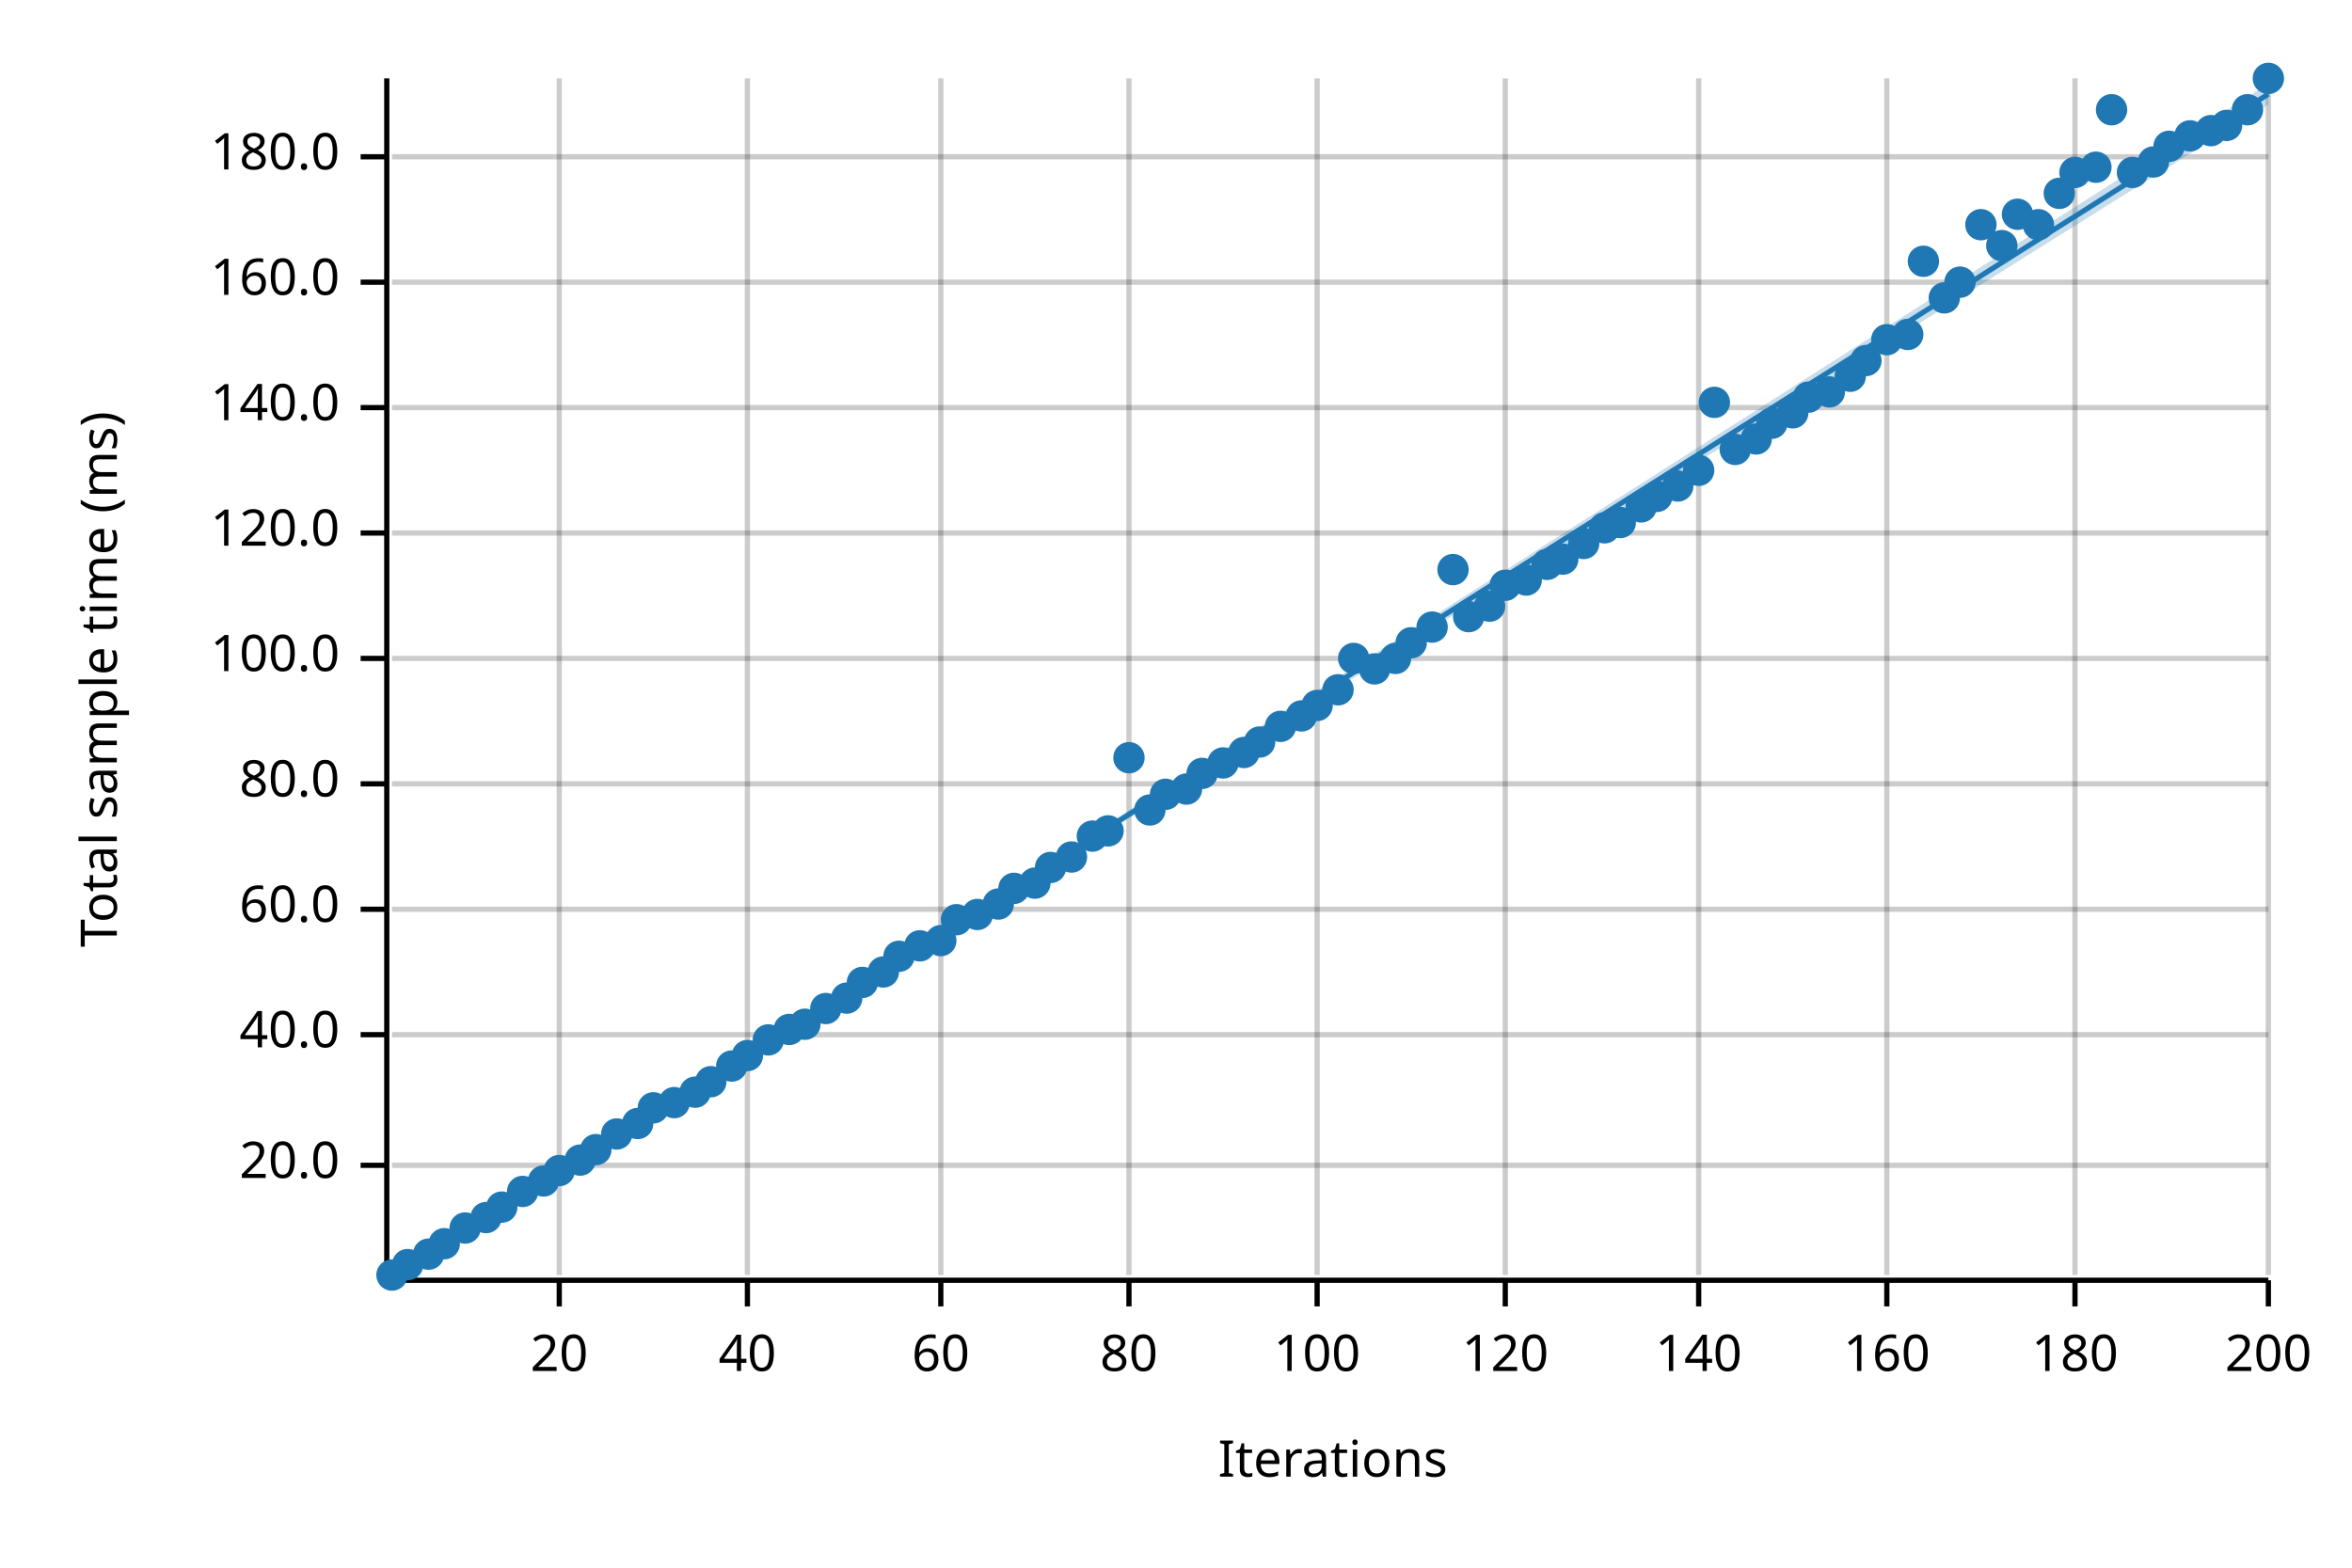
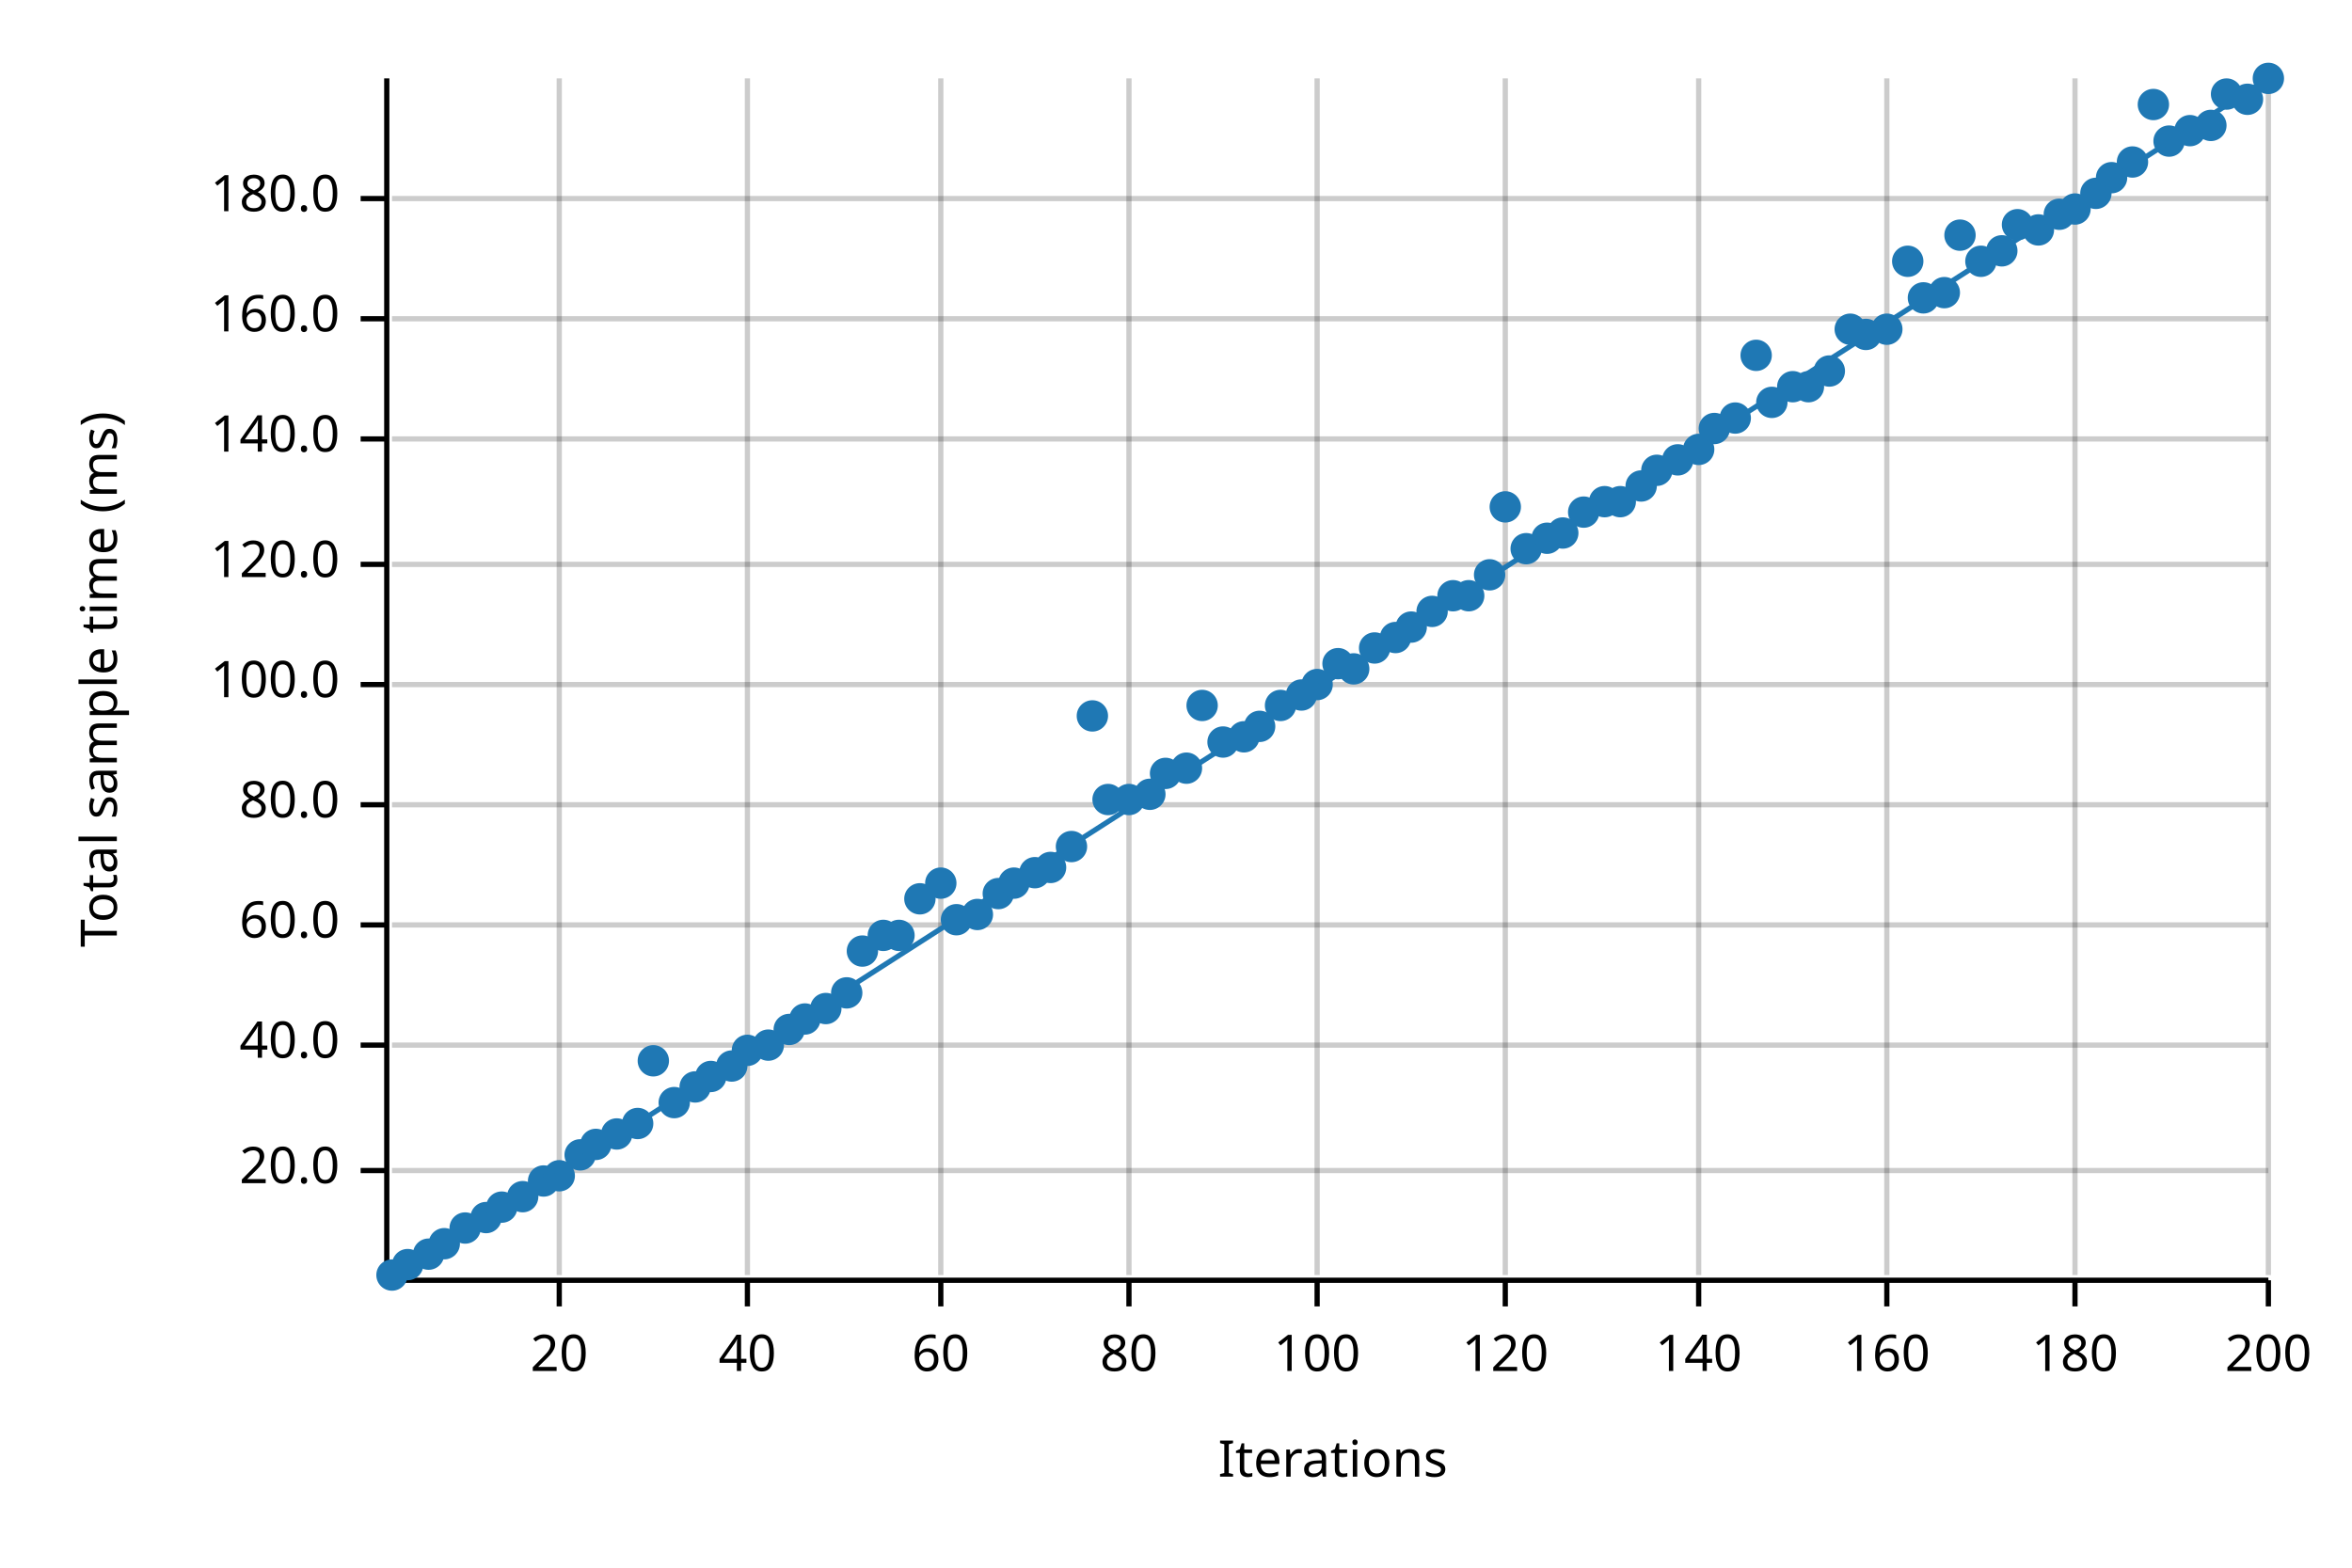
<svg xmlns="http://www.w3.org/2000/svg" width="450" height="300" viewBox="0 0 450 300">
  <text x="15" y="130" dy="0.76em" text-anchor="middle" font-family="sans-serif" font-size="9.677" opacity="1" fill="#000000" transform="rotate(270, 15, 130)">
Total sample time (ms)
</text>
  <text x="255" y="285" dy="-0.5ex" text-anchor="middle" font-family="sans-serif" font-size="9.677" opacity="1" fill="#000000">
Iterations
</text>
  <line opacity="0.2" stroke="#000000" stroke-width="1" x1="107" y1="244" x2="107" y2="15" />
  <line opacity="0.2" stroke="#000000" stroke-width="1" x1="143" y1="244" x2="143" y2="15" />
  <line opacity="0.2" stroke="#000000" stroke-width="1" x1="180" y1="244" x2="180" y2="15" />
  <line opacity="0.2" stroke="#000000" stroke-width="1" x1="216" y1="244" x2="216" y2="15" />
  <line opacity="0.2" stroke="#000000" stroke-width="1" x1="252" y1="244" x2="252" y2="15" />
  <line opacity="0.2" stroke="#000000" stroke-width="1" x1="288" y1="244" x2="288" y2="15" />
  <line opacity="0.2" stroke="#000000" stroke-width="1" x1="325" y1="244" x2="325" y2="15" />
  <line opacity="0.2" stroke="#000000" stroke-width="1" x1="361" y1="244" x2="361" y2="15" />
  <line opacity="0.2" stroke="#000000" stroke-width="1" x1="397" y1="244" x2="397" y2="15" />
  <line opacity="0.2" stroke="#000000" stroke-width="1" x1="434" y1="244" x2="434" y2="15" />
-   <line opacity="0.2" stroke="#000000" stroke-width="1" x1="75" y1="223" x2="434" y2="223" />
-   <line opacity="0.2" stroke="#000000" stroke-width="1" x1="75" y1="198" x2="434" y2="198" />
-   <line opacity="0.2" stroke="#000000" stroke-width="1" x1="75" y1="174" x2="434" y2="174" />
-   <line opacity="0.2" stroke="#000000" stroke-width="1" x1="75" y1="150" x2="434" y2="150" />
-   <line opacity="0.2" stroke="#000000" stroke-width="1" x1="75" y1="126" x2="434" y2="126" />
-   <line opacity="0.2" stroke="#000000" stroke-width="1" x1="75" y1="102" x2="434" y2="102" />
-   <line opacity="0.2" stroke="#000000" stroke-width="1" x1="75" y1="78" x2="434" y2="78" />
-   <line opacity="0.2" stroke="#000000" stroke-width="1" x1="75" y1="54" x2="434" y2="54" />
-   <line opacity="0.2" stroke="#000000" stroke-width="1" x1="75" y1="30" x2="434" y2="30" />
+   <line opacity="0.2" stroke="#000000" stroke-width="1" x1="75" y1="224" x2="434" y2="224" />
+   <line opacity="0.2" stroke="#000000" stroke-width="1" x1="75" y1="200" x2="434" y2="200" />
+   <line opacity="0.2" stroke="#000000" stroke-width="1" x1="75" y1="177" x2="434" y2="177" />
+   <line opacity="0.2" stroke="#000000" stroke-width="1" x1="75" y1="154" x2="434" y2="154" />
+   <line opacity="0.2" stroke="#000000" stroke-width="1" x1="75" y1="131" x2="434" y2="131" />
+   <line opacity="0.2" stroke="#000000" stroke-width="1" x1="75" y1="108" x2="434" y2="108" />
+   <line opacity="0.2" stroke="#000000" stroke-width="1" x1="75" y1="84" x2="434" y2="84" />
+   <line opacity="0.2" stroke="#000000" stroke-width="1" x1="75" y1="61" x2="434" y2="61" />
+   <line opacity="0.2" stroke="#000000" stroke-width="1" x1="75" y1="38" x2="434" y2="38" />
  <polyline fill="none" opacity="1" stroke="#000000" stroke-width="1" points="74,15 74,244 " />
-   <text x="65" y="223" dy="0.5ex" text-anchor="end" font-family="sans-serif" font-size="9.677" opacity="1" fill="#000000">
+   <text x="65" y="224" dy="0.5ex" text-anchor="end" font-family="sans-serif" font-size="9.677" opacity="1" fill="#000000">
20.0
</text>
-   <polyline fill="none" opacity="1" stroke="#000000" stroke-width="1" points="69,223 74,223 " />
-   <text x="65" y="198" dy="0.5ex" text-anchor="end" font-family="sans-serif" font-size="9.677" opacity="1" fill="#000000">
+   <polyline fill="none" opacity="1" stroke="#000000" stroke-width="1" points="69,224 74,224 " />
+   <text x="65" y="200" dy="0.5ex" text-anchor="end" font-family="sans-serif" font-size="9.677" opacity="1" fill="#000000">
40.0
</text>
-   <polyline fill="none" opacity="1" stroke="#000000" stroke-width="1" points="69,198 74,198 " />
-   <text x="65" y="174" dy="0.5ex" text-anchor="end" font-family="sans-serif" font-size="9.677" opacity="1" fill="#000000">
+   <polyline fill="none" opacity="1" stroke="#000000" stroke-width="1" points="69,200 74,200 " />
+   <text x="65" y="177" dy="0.5ex" text-anchor="end" font-family="sans-serif" font-size="9.677" opacity="1" fill="#000000">
60.0
</text>
-   <polyline fill="none" opacity="1" stroke="#000000" stroke-width="1" points="69,174 74,174 " />
-   <text x="65" y="150" dy="0.5ex" text-anchor="end" font-family="sans-serif" font-size="9.677" opacity="1" fill="#000000">
+   <polyline fill="none" opacity="1" stroke="#000000" stroke-width="1" points="69,177 74,177 " />
+   <text x="65" y="154" dy="0.5ex" text-anchor="end" font-family="sans-serif" font-size="9.677" opacity="1" fill="#000000">
80.0
</text>
-   <polyline fill="none" opacity="1" stroke="#000000" stroke-width="1" points="69,150 74,150 " />
-   <text x="65" y="126" dy="0.5ex" text-anchor="end" font-family="sans-serif" font-size="9.677" opacity="1" fill="#000000">
+   <polyline fill="none" opacity="1" stroke="#000000" stroke-width="1" points="69,154 74,154 " />
+   <text x="65" y="131" dy="0.5ex" text-anchor="end" font-family="sans-serif" font-size="9.677" opacity="1" fill="#000000">
100.0
</text>
-   <polyline fill="none" opacity="1" stroke="#000000" stroke-width="1" points="69,126 74,126 " />
-   <text x="65" y="102" dy="0.5ex" text-anchor="end" font-family="sans-serif" font-size="9.677" opacity="1" fill="#000000">
+   <polyline fill="none" opacity="1" stroke="#000000" stroke-width="1" points="69,131 74,131 " />
+   <text x="65" y="108" dy="0.5ex" text-anchor="end" font-family="sans-serif" font-size="9.677" opacity="1" fill="#000000">
120.0
</text>
-   <polyline fill="none" opacity="1" stroke="#000000" stroke-width="1" points="69,102 74,102 " />
-   <text x="65" y="78" dy="0.5ex" text-anchor="end" font-family="sans-serif" font-size="9.677" opacity="1" fill="#000000">
+   <polyline fill="none" opacity="1" stroke="#000000" stroke-width="1" points="69,108 74,108 " />
+   <text x="65" y="84" dy="0.5ex" text-anchor="end" font-family="sans-serif" font-size="9.677" opacity="1" fill="#000000">
140.0
</text>
-   <polyline fill="none" opacity="1" stroke="#000000" stroke-width="1" points="69,78 74,78 " />
-   <text x="65" y="54" dy="0.5ex" text-anchor="end" font-family="sans-serif" font-size="9.677" opacity="1" fill="#000000">
+   <polyline fill="none" opacity="1" stroke="#000000" stroke-width="1" points="69,84 74,84 " />
+   <text x="65" y="61" dy="0.5ex" text-anchor="end" font-family="sans-serif" font-size="9.677" opacity="1" fill="#000000">
160.0
</text>
-   <polyline fill="none" opacity="1" stroke="#000000" stroke-width="1" points="69,54 74,54 " />
-   <text x="65" y="30" dy="0.5ex" text-anchor="end" font-family="sans-serif" font-size="9.677" opacity="1" fill="#000000">
+   <polyline fill="none" opacity="1" stroke="#000000" stroke-width="1" points="69,61 74,61 " />
+   <text x="65" y="38" dy="0.5ex" text-anchor="end" font-family="sans-serif" font-size="9.677" opacity="1" fill="#000000">
180.0
</text>
-   <polyline fill="none" opacity="1" stroke="#000000" stroke-width="1" points="69,30 74,30 " />
+   <polyline fill="none" opacity="1" stroke="#000000" stroke-width="1" points="69,38 74,38 " />
  <polyline fill="none" opacity="1" stroke="#000000" stroke-width="1" points="75,245 434,245 " />
  <text x="107" y="255" dy="0.76em" text-anchor="middle" font-family="sans-serif" font-size="9.677" opacity="1" fill="#000000">
20
</text>
  <polyline fill="none" opacity="1" stroke="#000000" stroke-width="1" points="107,245 107,250 " />
  <text x="143" y="255" dy="0.76em" text-anchor="middle" font-family="sans-serif" font-size="9.677" opacity="1" fill="#000000">
40
</text>
  <polyline fill="none" opacity="1" stroke="#000000" stroke-width="1" points="143,245 143,250 " />
  <text x="180" y="255" dy="0.76em" text-anchor="middle" font-family="sans-serif" font-size="9.677" opacity="1" fill="#000000">
60
</text>
  <polyline fill="none" opacity="1" stroke="#000000" stroke-width="1" points="180,245 180,250 " />
  <text x="216" y="255" dy="0.76em" text-anchor="middle" font-family="sans-serif" font-size="9.677" opacity="1" fill="#000000">
80
</text>
  <polyline fill="none" opacity="1" stroke="#000000" stroke-width="1" points="216,245 216,250 " />
  <text x="252" y="255" dy="0.76em" text-anchor="middle" font-family="sans-serif" font-size="9.677" opacity="1" fill="#000000">
100
</text>
  <polyline fill="none" opacity="1" stroke="#000000" stroke-width="1" points="252,245 252,250 " />
  <text x="288" y="255" dy="0.76em" text-anchor="middle" font-family="sans-serif" font-size="9.677" opacity="1" fill="#000000">
120
</text>
  <polyline fill="none" opacity="1" stroke="#000000" stroke-width="1" points="288,245 288,250 " />
  <text x="325" y="255" dy="0.76em" text-anchor="middle" font-family="sans-serif" font-size="9.677" opacity="1" fill="#000000">
140
</text>
  <polyline fill="none" opacity="1" stroke="#000000" stroke-width="1" points="325,245 325,250 " />
  <text x="361" y="255" dy="0.76em" text-anchor="middle" font-family="sans-serif" font-size="9.677" opacity="1" fill="#000000">
160
</text>
  <polyline fill="none" opacity="1" stroke="#000000" stroke-width="1" points="361,245 361,250 " />
  <text x="397" y="255" dy="0.76em" text-anchor="middle" font-family="sans-serif" font-size="9.677" opacity="1" fill="#000000">
180
</text>
  <polyline fill="none" opacity="1" stroke="#000000" stroke-width="1" points="397,245 397,250 " />
  <text x="434" y="255" dy="0.76em" text-anchor="middle" font-family="sans-serif" font-size="9.677" opacity="1" fill="#000000">
200
</text>
  <polyline fill="none" opacity="1" stroke="#000000" stroke-width="1" points="434,245 434,250 " />
  <circle cx="75" cy="244" r="3" opacity="1" fill="#1F78B4" stroke="none" stroke-width="1" />
  <circle cx="78" cy="242" r="3" opacity="1" fill="#1F78B4" stroke="none" stroke-width="1" />
  <circle cx="82" cy="240" r="3" opacity="1" fill="#1F78B4" stroke="none" stroke-width="1" />
  <circle cx="85" cy="238" r="3" opacity="1" fill="#1F78B4" stroke="none" stroke-width="1" />
  <circle cx="89" cy="235" r="3" opacity="1" fill="#1F78B4" stroke="none" stroke-width="1" />
  <circle cx="93" cy="233" r="3" opacity="1" fill="#1F78B4" stroke="none" stroke-width="1" />
  <circle cx="96" cy="231" r="3" opacity="1" fill="#1F78B4" stroke="none" stroke-width="1" />
-   <circle cx="100" cy="228" r="3" opacity="1" fill="#1F78B4" stroke="none" stroke-width="1" />
+   <circle cx="100" cy="229" r="3" opacity="1" fill="#1F78B4" stroke="none" stroke-width="1" />
  <circle cx="104" cy="226" r="3" opacity="1" fill="#1F78B4" stroke="none" stroke-width="1" />
-   <circle cx="107" cy="224" r="3" opacity="1" fill="#1F78B4" stroke="none" stroke-width="1" />
-   <circle cx="111" cy="222" r="3" opacity="1" fill="#1F78B4" stroke="none" stroke-width="1" />
-   <circle cx="114" cy="220" r="3" opacity="1" fill="#1F78B4" stroke="none" stroke-width="1" />
+   <circle cx="107" cy="225" r="3" opacity="1" fill="#1F78B4" stroke="none" stroke-width="1" />
+   <circle cx="111" cy="221" r="3" opacity="1" fill="#1F78B4" stroke="none" stroke-width="1" />
+   <circle cx="114" cy="219" r="3" opacity="1" fill="#1F78B4" stroke="none" stroke-width="1" />
  <circle cx="118" cy="217" r="3" opacity="1" fill="#1F78B4" stroke="none" stroke-width="1" />
  <circle cx="122" cy="215" r="3" opacity="1" fill="#1F78B4" stroke="none" stroke-width="1" />
-   <circle cx="125" cy="212" r="3" opacity="1" fill="#1F78B4" stroke="none" stroke-width="1" />
+   <circle cx="125" cy="203" r="3" opacity="1" fill="#1F78B4" stroke="none" stroke-width="1" />
  <circle cx="129" cy="211" r="3" opacity="1" fill="#1F78B4" stroke="none" stroke-width="1" />
-   <circle cx="133" cy="209" r="3" opacity="1" fill="#1F78B4" stroke="none" stroke-width="1" />
-   <circle cx="136" cy="207" r="3" opacity="1" fill="#1F78B4" stroke="none" stroke-width="1" />
+   <circle cx="133" cy="208" r="3" opacity="1" fill="#1F78B4" stroke="none" stroke-width="1" />
+   <circle cx="136" cy="206" r="3" opacity="1" fill="#1F78B4" stroke="none" stroke-width="1" />
  <circle cx="140" cy="204" r="3" opacity="1" fill="#1F78B4" stroke="none" stroke-width="1" />
-   <circle cx="143" cy="202" r="3" opacity="1" fill="#1F78B4" stroke="none" stroke-width="1" />
-   <circle cx="147" cy="199" r="3" opacity="1" fill="#1F78B4" stroke="none" stroke-width="1" />
+   <circle cx="143" cy="201" r="3" opacity="1" fill="#1F78B4" stroke="none" stroke-width="1" />
+   <circle cx="147" cy="200" r="3" opacity="1" fill="#1F78B4" stroke="none" stroke-width="1" />
  <circle cx="151" cy="197" r="3" opacity="1" fill="#1F78B4" stroke="none" stroke-width="1" />
-   <circle cx="154" cy="196" r="3" opacity="1" fill="#1F78B4" stroke="none" stroke-width="1" />
+   <circle cx="154" cy="195" r="3" opacity="1" fill="#1F78B4" stroke="none" stroke-width="1" />
  <circle cx="158" cy="193" r="3" opacity="1" fill="#1F78B4" stroke="none" stroke-width="1" />
-   <circle cx="162" cy="191" r="3" opacity="1" fill="#1F78B4" stroke="none" stroke-width="1" />
-   <circle cx="165" cy="188" r="3" opacity="1" fill="#1F78B4" stroke="none" stroke-width="1" />
-   <circle cx="169" cy="186" r="3" opacity="1" fill="#1F78B4" stroke="none" stroke-width="1" />
-   <circle cx="172" cy="183" r="3" opacity="1" fill="#1F78B4" stroke="none" stroke-width="1" />
-   <circle cx="176" cy="181" r="3" opacity="1" fill="#1F78B4" stroke="none" stroke-width="1" />
-   <circle cx="180" cy="180" r="3" opacity="1" fill="#1F78B4" stroke="none" stroke-width="1" />
+   <circle cx="162" cy="190" r="3" opacity="1" fill="#1F78B4" stroke="none" stroke-width="1" />
+   <circle cx="165" cy="182" r="3" opacity="1" fill="#1F78B4" stroke="none" stroke-width="1" />
+   <circle cx="169" cy="179" r="3" opacity="1" fill="#1F78B4" stroke="none" stroke-width="1" />
+   <circle cx="172" cy="179" r="3" opacity="1" fill="#1F78B4" stroke="none" stroke-width="1" />
+   <circle cx="176" cy="172" r="3" opacity="1" fill="#1F78B4" stroke="none" stroke-width="1" />
+   <circle cx="180" cy="169" r="3" opacity="1" fill="#1F78B4" stroke="none" stroke-width="1" />
  <circle cx="183" cy="176" r="3" opacity="1" fill="#1F78B4" stroke="none" stroke-width="1" />
  <circle cx="187" cy="175" r="3" opacity="1" fill="#1F78B4" stroke="none" stroke-width="1" />
-   <circle cx="191" cy="173" r="3" opacity="1" fill="#1F78B4" stroke="none" stroke-width="1" />
-   <circle cx="194" cy="170" r="3" opacity="1" fill="#1F78B4" stroke="none" stroke-width="1" />
-   <circle cx="198" cy="169" r="3" opacity="1" fill="#1F78B4" stroke="none" stroke-width="1" />
+   <circle cx="191" cy="171" r="3" opacity="1" fill="#1F78B4" stroke="none" stroke-width="1" />
+   <circle cx="194" cy="169" r="3" opacity="1" fill="#1F78B4" stroke="none" stroke-width="1" />
+   <circle cx="198" cy="167" r="3" opacity="1" fill="#1F78B4" stroke="none" stroke-width="1" />
  <circle cx="201" cy="166" r="3" opacity="1" fill="#1F78B4" stroke="none" stroke-width="1" />
-   <circle cx="205" cy="164" r="3" opacity="1" fill="#1F78B4" stroke="none" stroke-width="1" />
-   <circle cx="209" cy="160" r="3" opacity="1" fill="#1F78B4" stroke="none" stroke-width="1" />
-   <circle cx="212" cy="159" r="3" opacity="1" fill="#1F78B4" stroke="none" stroke-width="1" />
-   <circle cx="216" cy="145" r="3" opacity="1" fill="#1F78B4" stroke="none" stroke-width="1" />
-   <circle cx="220" cy="155" r="3" opacity="1" fill="#1F78B4" stroke="none" stroke-width="1" />
-   <circle cx="223" cy="152" r="3" opacity="1" fill="#1F78B4" stroke="none" stroke-width="1" />
-   <circle cx="227" cy="151" r="3" opacity="1" fill="#1F78B4" stroke="none" stroke-width="1" />
-   <circle cx="230" cy="148" r="3" opacity="1" fill="#1F78B4" stroke="none" stroke-width="1" />
-   <circle cx="234" cy="146" r="3" opacity="1" fill="#1F78B4" stroke="none" stroke-width="1" />
-   <circle cx="238" cy="144" r="3" opacity="1" fill="#1F78B4" stroke="none" stroke-width="1" />
-   <circle cx="241" cy="142" r="3" opacity="1" fill="#1F78B4" stroke="none" stroke-width="1" />
-   <circle cx="245" cy="139" r="3" opacity="1" fill="#1F78B4" stroke="none" stroke-width="1" />
-   <circle cx="249" cy="137" r="3" opacity="1" fill="#1F78B4" stroke="none" stroke-width="1" />
-   <circle cx="252" cy="135" r="3" opacity="1" fill="#1F78B4" stroke="none" stroke-width="1" />
-   <circle cx="256" cy="132" r="3" opacity="1" fill="#1F78B4" stroke="none" stroke-width="1" />
-   <circle cx="259" cy="126" r="3" opacity="1" fill="#1F78B4" stroke="none" stroke-width="1" />
-   <circle cx="263" cy="128" r="3" opacity="1" fill="#1F78B4" stroke="none" stroke-width="1" />
-   <circle cx="267" cy="126" r="3" opacity="1" fill="#1F78B4" stroke="none" stroke-width="1" />
-   <circle cx="270" cy="123" r="3" opacity="1" fill="#1F78B4" stroke="none" stroke-width="1" />
-   <circle cx="274" cy="120" r="3" opacity="1" fill="#1F78B4" stroke="none" stroke-width="1" />
-   <circle cx="278" cy="109" r="3" opacity="1" fill="#1F78B4" stroke="none" stroke-width="1" />
-   <circle cx="281" cy="118" r="3" opacity="1" fill="#1F78B4" stroke="none" stroke-width="1" />
-   <circle cx="285" cy="116" r="3" opacity="1" fill="#1F78B4" stroke="none" stroke-width="1" />
-   <circle cx="288" cy="112" r="3" opacity="1" fill="#1F78B4" stroke="none" stroke-width="1" />
-   <circle cx="292" cy="111" r="3" opacity="1" fill="#1F78B4" stroke="none" stroke-width="1" />
-   <circle cx="296" cy="108" r="3" opacity="1" fill="#1F78B4" stroke="none" stroke-width="1" />
-   <circle cx="299" cy="107" r="3" opacity="1" fill="#1F78B4" stroke="none" stroke-width="1" />
-   <circle cx="303" cy="104" r="3" opacity="1" fill="#1F78B4" stroke="none" stroke-width="1" />
-   <circle cx="307" cy="101" r="3" opacity="1" fill="#1F78B4" stroke="none" stroke-width="1" />
-   <circle cx="310" cy="100" r="3" opacity="1" fill="#1F78B4" stroke="none" stroke-width="1" />
-   <circle cx="314" cy="97" r="3" opacity="1" fill="#1F78B4" stroke="none" stroke-width="1" />
-   <circle cx="317" cy="95" r="3" opacity="1" fill="#1F78B4" stroke="none" stroke-width="1" />
-   <circle cx="321" cy="93" r="3" opacity="1" fill="#1F78B4" stroke="none" stroke-width="1" />
-   <circle cx="325" cy="90" r="3" opacity="1" fill="#1F78B4" stroke="none" stroke-width="1" />
-   <circle cx="328" cy="77" r="3" opacity="1" fill="#1F78B4" stroke="none" stroke-width="1" />
-   <circle cx="332" cy="86" r="3" opacity="1" fill="#1F78B4" stroke="none" stroke-width="1" />
-   <circle cx="336" cy="84" r="3" opacity="1" fill="#1F78B4" stroke="none" stroke-width="1" />
-   <circle cx="339" cy="81" r="3" opacity="1" fill="#1F78B4" stroke="none" stroke-width="1" />
-   <circle cx="343" cy="79" r="3" opacity="1" fill="#1F78B4" stroke="none" stroke-width="1" />
-   <circle cx="346" cy="76" r="3" opacity="1" fill="#1F78B4" stroke="none" stroke-width="1" />
-   <circle cx="350" cy="75" r="3" opacity="1" fill="#1F78B4" stroke="none" stroke-width="1" />
-   <circle cx="354" cy="72" r="3" opacity="1" fill="#1F78B4" stroke="none" stroke-width="1" />
-   <circle cx="357" cy="69" r="3" opacity="1" fill="#1F78B4" stroke="none" stroke-width="1" />
-   <circle cx="361" cy="65" r="3" opacity="1" fill="#1F78B4" stroke="none" stroke-width="1" />
-   <circle cx="365" cy="64" r="3" opacity="1" fill="#1F78B4" stroke="none" stroke-width="1" />
-   <circle cx="368" cy="50" r="3" opacity="1" fill="#1F78B4" stroke="none" stroke-width="1" />
-   <circle cx="372" cy="57" r="3" opacity="1" fill="#1F78B4" stroke="none" stroke-width="1" />
-   <circle cx="375" cy="54" r="3" opacity="1" fill="#1F78B4" stroke="none" stroke-width="1" />
-   <circle cx="379" cy="43" r="3" opacity="1" fill="#1F78B4" stroke="none" stroke-width="1" />
-   <circle cx="383" cy="47" r="3" opacity="1" fill="#1F78B4" stroke="none" stroke-width="1" />
-   <circle cx="386" cy="41" r="3" opacity="1" fill="#1F78B4" stroke="none" stroke-width="1" />
-   <circle cx="390" cy="43" r="3" opacity="1" fill="#1F78B4" stroke="none" stroke-width="1" />
-   <circle cx="394" cy="37" r="3" opacity="1" fill="#1F78B4" stroke="none" stroke-width="1" />
-   <circle cx="397" cy="33" r="3" opacity="1" fill="#1F78B4" stroke="none" stroke-width="1" />
-   <circle cx="401" cy="32" r="3" opacity="1" fill="#1F78B4" stroke="none" stroke-width="1" />
-   <circle cx="404" cy="21" r="3" opacity="1" fill="#1F78B4" stroke="none" stroke-width="1" />
-   <circle cx="408" cy="33" r="3" opacity="1" fill="#1F78B4" stroke="none" stroke-width="1" />
-   <circle cx="412" cy="31" r="3" opacity="1" fill="#1F78B4" stroke="none" stroke-width="1" />
-   <circle cx="415" cy="28" r="3" opacity="1" fill="#1F78B4" stroke="none" stroke-width="1" />
-   <circle cx="419" cy="26" r="3" opacity="1" fill="#1F78B4" stroke="none" stroke-width="1" />
-   <circle cx="423" cy="25" r="3" opacity="1" fill="#1F78B4" stroke="none" stroke-width="1" />
-   <circle cx="426" cy="24" r="3" opacity="1" fill="#1F78B4" stroke="none" stroke-width="1" />
-   <circle cx="430" cy="21" r="3" opacity="1" fill="#1F78B4" stroke="none" stroke-width="1" />
+   <circle cx="205" cy="162" r="3" opacity="1" fill="#1F78B4" stroke="none" stroke-width="1" />
+   <circle cx="209" cy="137" r="3" opacity="1" fill="#1F78B4" stroke="none" stroke-width="1" />
+   <circle cx="212" cy="153" r="3" opacity="1" fill="#1F78B4" stroke="none" stroke-width="1" />
+   <circle cx="216" cy="153" r="3" opacity="1" fill="#1F78B4" stroke="none" stroke-width="1" />
+   <circle cx="220" cy="152" r="3" opacity="1" fill="#1F78B4" stroke="none" stroke-width="1" />
+   <circle cx="223" cy="148" r="3" opacity="1" fill="#1F78B4" stroke="none" stroke-width="1" />
+   <circle cx="227" cy="147" r="3" opacity="1" fill="#1F78B4" stroke="none" stroke-width="1" />
+   <circle cx="230" cy="135" r="3" opacity="1" fill="#1F78B4" stroke="none" stroke-width="1" />
+   <circle cx="234" cy="142" r="3" opacity="1" fill="#1F78B4" stroke="none" stroke-width="1" />
+   <circle cx="238" cy="141" r="3" opacity="1" fill="#1F78B4" stroke="none" stroke-width="1" />
+   <circle cx="241" cy="139" r="3" opacity="1" fill="#1F78B4" stroke="none" stroke-width="1" />
+   <circle cx="245" cy="135" r="3" opacity="1" fill="#1F78B4" stroke="none" stroke-width="1" />
+   <circle cx="249" cy="133" r="3" opacity="1" fill="#1F78B4" stroke="none" stroke-width="1" />
+   <circle cx="252" cy="131" r="3" opacity="1" fill="#1F78B4" stroke="none" stroke-width="1" />
+   <circle cx="256" cy="127" r="3" opacity="1" fill="#1F78B4" stroke="none" stroke-width="1" />
+   <circle cx="259" cy="128" r="3" opacity="1" fill="#1F78B4" stroke="none" stroke-width="1" />
+   <circle cx="263" cy="124" r="3" opacity="1" fill="#1F78B4" stroke="none" stroke-width="1" />
+   <circle cx="267" cy="122" r="3" opacity="1" fill="#1F78B4" stroke="none" stroke-width="1" />
+   <circle cx="270" cy="120" r="3" opacity="1" fill="#1F78B4" stroke="none" stroke-width="1" />
+   <circle cx="274" cy="117" r="3" opacity="1" fill="#1F78B4" stroke="none" stroke-width="1" />
+   <circle cx="278" cy="114" r="3" opacity="1" fill="#1F78B4" stroke="none" stroke-width="1" />
+   <circle cx="281" cy="114" r="3" opacity="1" fill="#1F78B4" stroke="none" stroke-width="1" />
+   <circle cx="285" cy="110" r="3" opacity="1" fill="#1F78B4" stroke="none" stroke-width="1" />
+   <circle cx="288" cy="97" r="3" opacity="1" fill="#1F78B4" stroke="none" stroke-width="1" />
+   <circle cx="292" cy="105" r="3" opacity="1" fill="#1F78B4" stroke="none" stroke-width="1" />
+   <circle cx="296" cy="103" r="3" opacity="1" fill="#1F78B4" stroke="none" stroke-width="1" />
+   <circle cx="299" cy="102" r="3" opacity="1" fill="#1F78B4" stroke="none" stroke-width="1" />
+   <circle cx="303" cy="98" r="3" opacity="1" fill="#1F78B4" stroke="none" stroke-width="1" />
+   <circle cx="307" cy="96" r="3" opacity="1" fill="#1F78B4" stroke="none" stroke-width="1" />
+   <circle cx="310" cy="96" r="3" opacity="1" fill="#1F78B4" stroke="none" stroke-width="1" />
+   <circle cx="314" cy="93" r="3" opacity="1" fill="#1F78B4" stroke="none" stroke-width="1" />
+   <circle cx="317" cy="90" r="3" opacity="1" fill="#1F78B4" stroke="none" stroke-width="1" />
+   <circle cx="321" cy="88" r="3" opacity="1" fill="#1F78B4" stroke="none" stroke-width="1" />
+   <circle cx="325" cy="86" r="3" opacity="1" fill="#1F78B4" stroke="none" stroke-width="1" />
+   <circle cx="328" cy="82" r="3" opacity="1" fill="#1F78B4" stroke="none" stroke-width="1" />
+   <circle cx="332" cy="80" r="3" opacity="1" fill="#1F78B4" stroke="none" stroke-width="1" />
+   <circle cx="336" cy="68" r="3" opacity="1" fill="#1F78B4" stroke="none" stroke-width="1" />
+   <circle cx="339" cy="77" r="3" opacity="1" fill="#1F78B4" stroke="none" stroke-width="1" />
+   <circle cx="343" cy="74" r="3" opacity="1" fill="#1F78B4" stroke="none" stroke-width="1" />
+   <circle cx="346" cy="74" r="3" opacity="1" fill="#1F78B4" stroke="none" stroke-width="1" />
+   <circle cx="350" cy="71" r="3" opacity="1" fill="#1F78B4" stroke="none" stroke-width="1" />
+   <circle cx="354" cy="63" r="3" opacity="1" fill="#1F78B4" stroke="none" stroke-width="1" />
+   <circle cx="357" cy="64" r="3" opacity="1" fill="#1F78B4" stroke="none" stroke-width="1" />
+   <circle cx="361" cy="63" r="3" opacity="1" fill="#1F78B4" stroke="none" stroke-width="1" />
+   <circle cx="365" cy="50" r="3" opacity="1" fill="#1F78B4" stroke="none" stroke-width="1" />
+   <circle cx="368" cy="57" r="3" opacity="1" fill="#1F78B4" stroke="none" stroke-width="1" />
+   <circle cx="372" cy="56" r="3" opacity="1" fill="#1F78B4" stroke="none" stroke-width="1" />
+   <circle cx="375" cy="45" r="3" opacity="1" fill="#1F78B4" stroke="none" stroke-width="1" />
+   <circle cx="379" cy="50" r="3" opacity="1" fill="#1F78B4" stroke="none" stroke-width="1" />
+   <circle cx="383" cy="48" r="3" opacity="1" fill="#1F78B4" stroke="none" stroke-width="1" />
+   <circle cx="386" cy="43" r="3" opacity="1" fill="#1F78B4" stroke="none" stroke-width="1" />
+   <circle cx="390" cy="44" r="3" opacity="1" fill="#1F78B4" stroke="none" stroke-width="1" />
+   <circle cx="394" cy="41" r="3" opacity="1" fill="#1F78B4" stroke="none" stroke-width="1" />
+   <circle cx="397" cy="40" r="3" opacity="1" fill="#1F78B4" stroke="none" stroke-width="1" />
+   <circle cx="401" cy="37" r="3" opacity="1" fill="#1F78B4" stroke="none" stroke-width="1" />
+   <circle cx="404" cy="34" r="3" opacity="1" fill="#1F78B4" stroke="none" stroke-width="1" />
+   <circle cx="408" cy="31" r="3" opacity="1" fill="#1F78B4" stroke="none" stroke-width="1" />
+   <circle cx="412" cy="20" r="3" opacity="1" fill="#1F78B4" stroke="none" stroke-width="1" />
+   <circle cx="415" cy="27" r="3" opacity="1" fill="#1F78B4" stroke="none" stroke-width="1" />
+   <circle cx="419" cy="25" r="3" opacity="1" fill="#1F78B4" stroke="none" stroke-width="1" />
+   <circle cx="423" cy="24" r="3" opacity="1" fill="#1F78B4" stroke="none" stroke-width="1" />
+   <circle cx="426" cy="18" r="3" opacity="1" fill="#1F78B4" stroke="none" stroke-width="1" />
+   <circle cx="430" cy="19" r="3" opacity="1" fill="#1F78B4" stroke="none" stroke-width="1" />
  <circle cx="434" cy="15" r="3" opacity="1" fill="#1F78B4" stroke="none" stroke-width="1" />
-   <polyline fill="none" opacity="1" stroke="#1F78B4" stroke-width="1" points="75,245 434,18 " />
-   <polygon opacity="0.25" fill="#1F78B4" points="75,245 434,20 434,16 " />
+   <polyline fill="none" opacity="1" stroke="#1F78B4" stroke-width="1" points="75,245 434,15 " />
+   <polygon opacity="0.25" fill="#1F78B4" points="75,245 434,15 434,15 " />
</svg>
